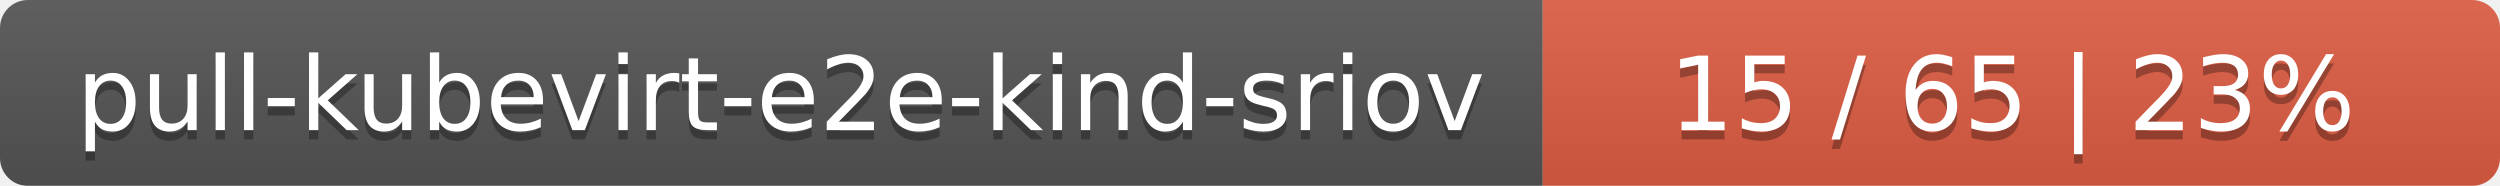
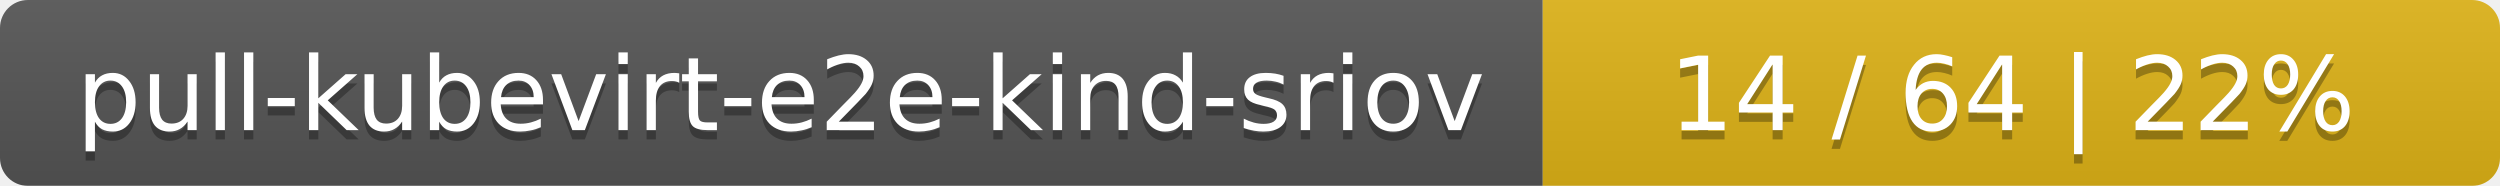
<svg xmlns="http://www.w3.org/2000/svg" width="269" height="20">
  <linearGradient id="smooth" x2="0" y2="100%">
    <stop offset="0" stop-color="#bbb" stop-opacity=".1" />
    <stop offset="1" stop-opacity=".1" />
  </linearGradient>
  <mask id="round">
    <rect width="269" height="20" rx="3" fill="#fff" />
  </mask>
  <g mask="url(#round)">
    <rect width="166" height="20" fill="#555" />
-     <rect x="166" width="103" height="20" fill="#e05d44" />
+     <rect x="166" width="103" height="20" fill="#dfb317" />
    <rect width="269" height="20" fill="url(#smooth)" />
  </g>
  <g fill="#fff" text-anchor="middle" font-family="DejaVu Sans,Verdana,Geneva,sans-serif" font-size="11">
    <text x="84" y="15" fill="#010101" fill-opacity=".3">pull-kubevirt-e2e-kind-sriov</text>
    <text x="84" y="14">pull-kubevirt-e2e-kind-sriov</text>
-     <text x="216.5" y="15" fill="#010101" fill-opacity=".3">15 / 65    |    23%</text>
-     <text x="216.5" y="14">15 / 65    |    23%</text>
+     <text x="216.5" y="15" fill="#010101" fill-opacity=".3">14 / 64    |    22%</text>
+     <text x="216.5" y="14">14 / 64    |    22%</text>
  </g>
</svg>
